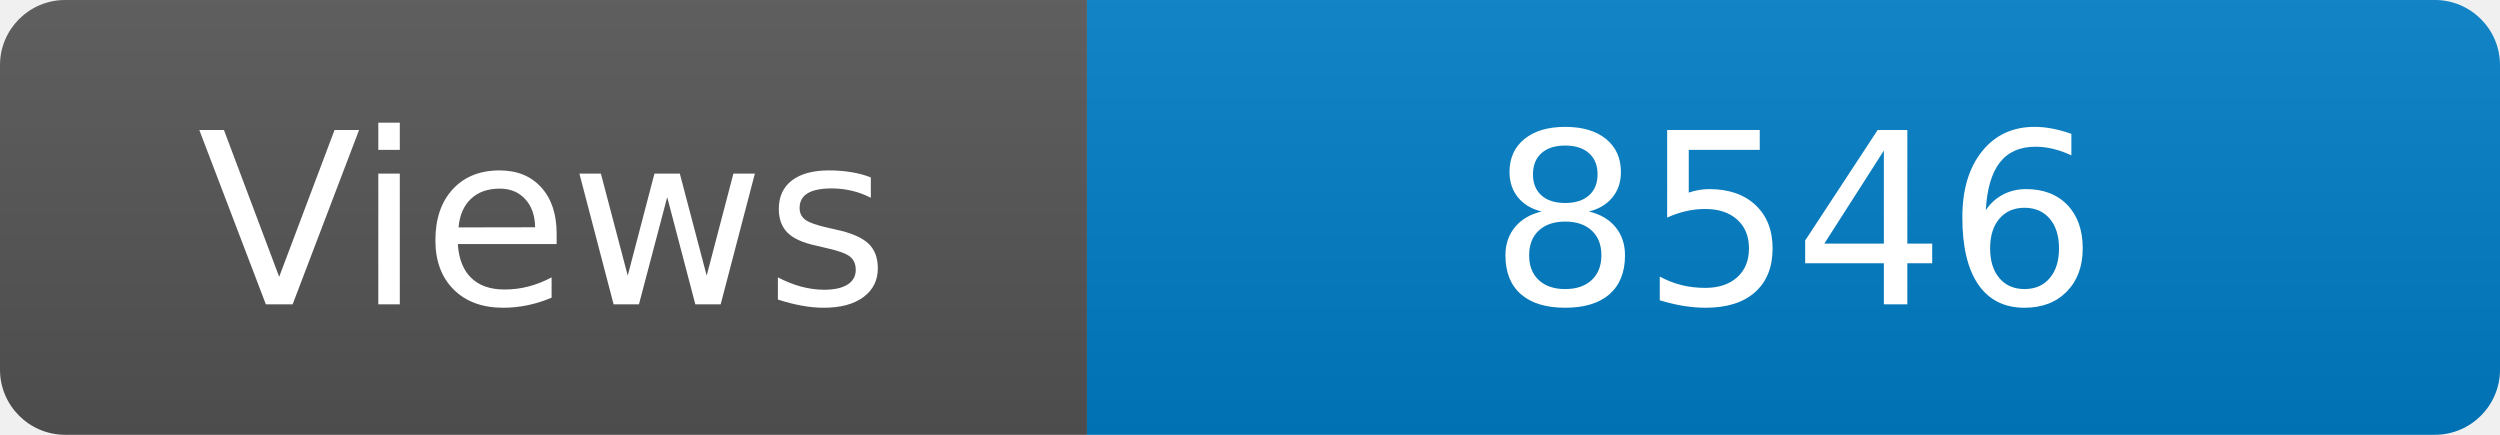
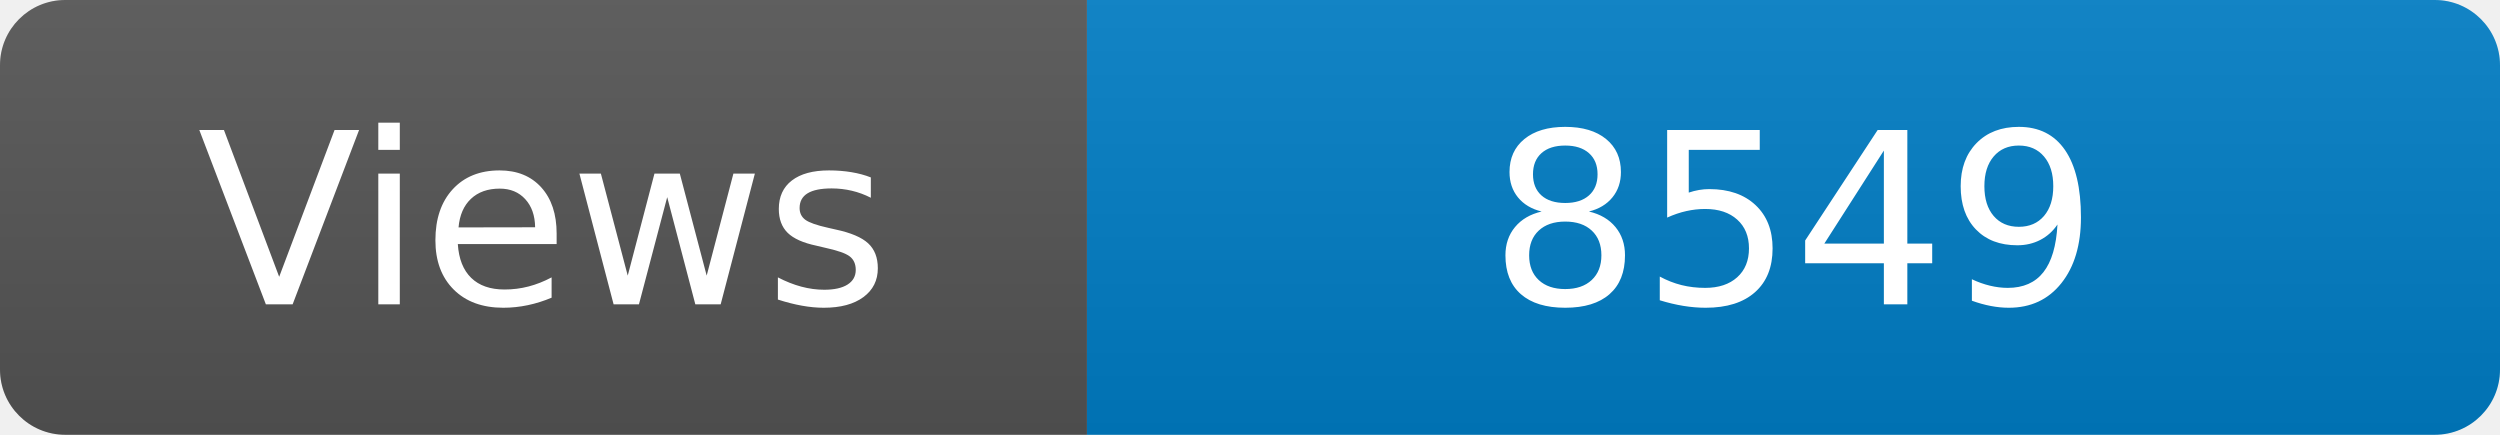
<svg xmlns="http://www.w3.org/2000/svg" width="115" height="20" role="img" aria-label="Maintained?: yes">
  <linearGradient id="s" x2="0" y2="100%">
    <stop offset="0" stop-color="#bbb" stop-opacity=".1" />
    <stop offset="1" stop-opacity=".1" />
  </linearGradient>
  <clipPath id="r">
    <rect width="115" height="20" rx="3" fill="#fff" />
  </clipPath>
  <g clip-path="url(#r)">
    <rect width="50" height="20" fill="#555" />
    <rect x="50" width="160" height="20" fill="#007ec6" />
    <rect width="115" height="20" fill="url(#s)" />
  </g>
  <g fill="#fff" text-anchor="middle" font-family="Verdana,Geneva,DejaVu Sans,sans-serif" font-size="110">
    <text x="250" y="140" transform="scale(.1)" fill="#fff">Views</text>
-     <text x="825" y="140" transform="scale(.1)" fill="#fff">8546</text>
+     <text x="825" y="140" transform="scale(.1)" fill="#fff">8549</text>
  </g>
</svg>
